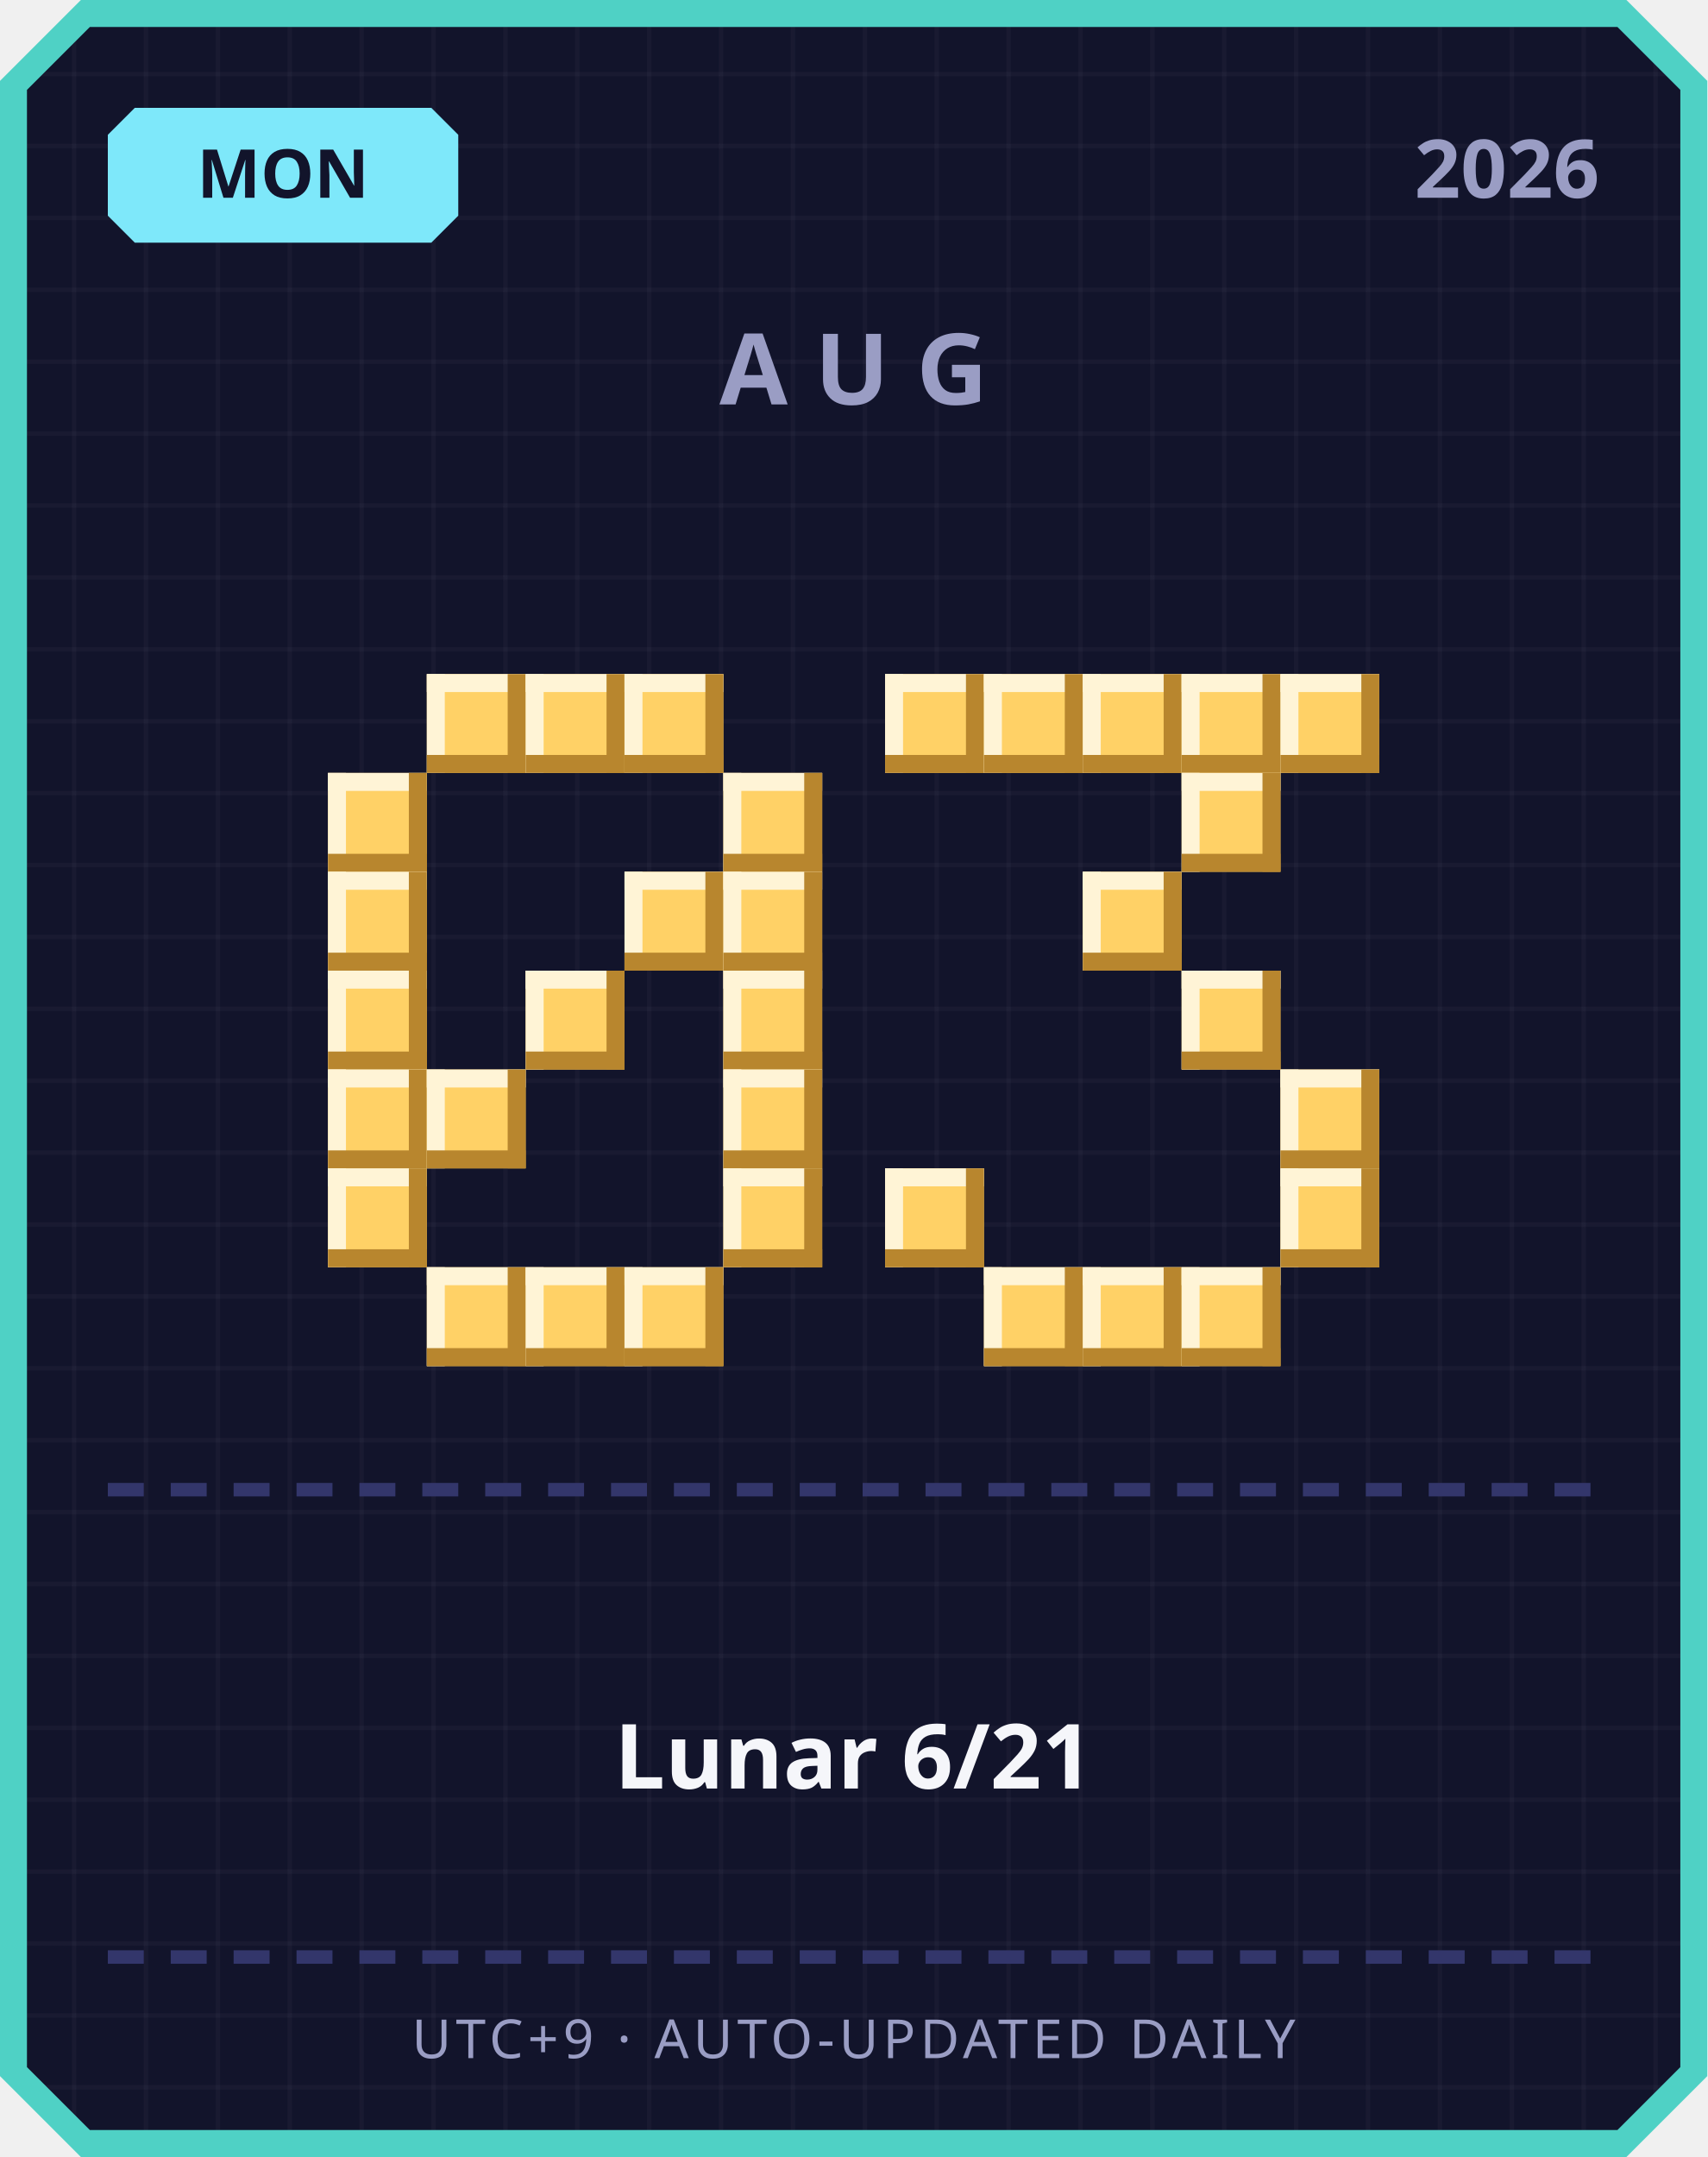
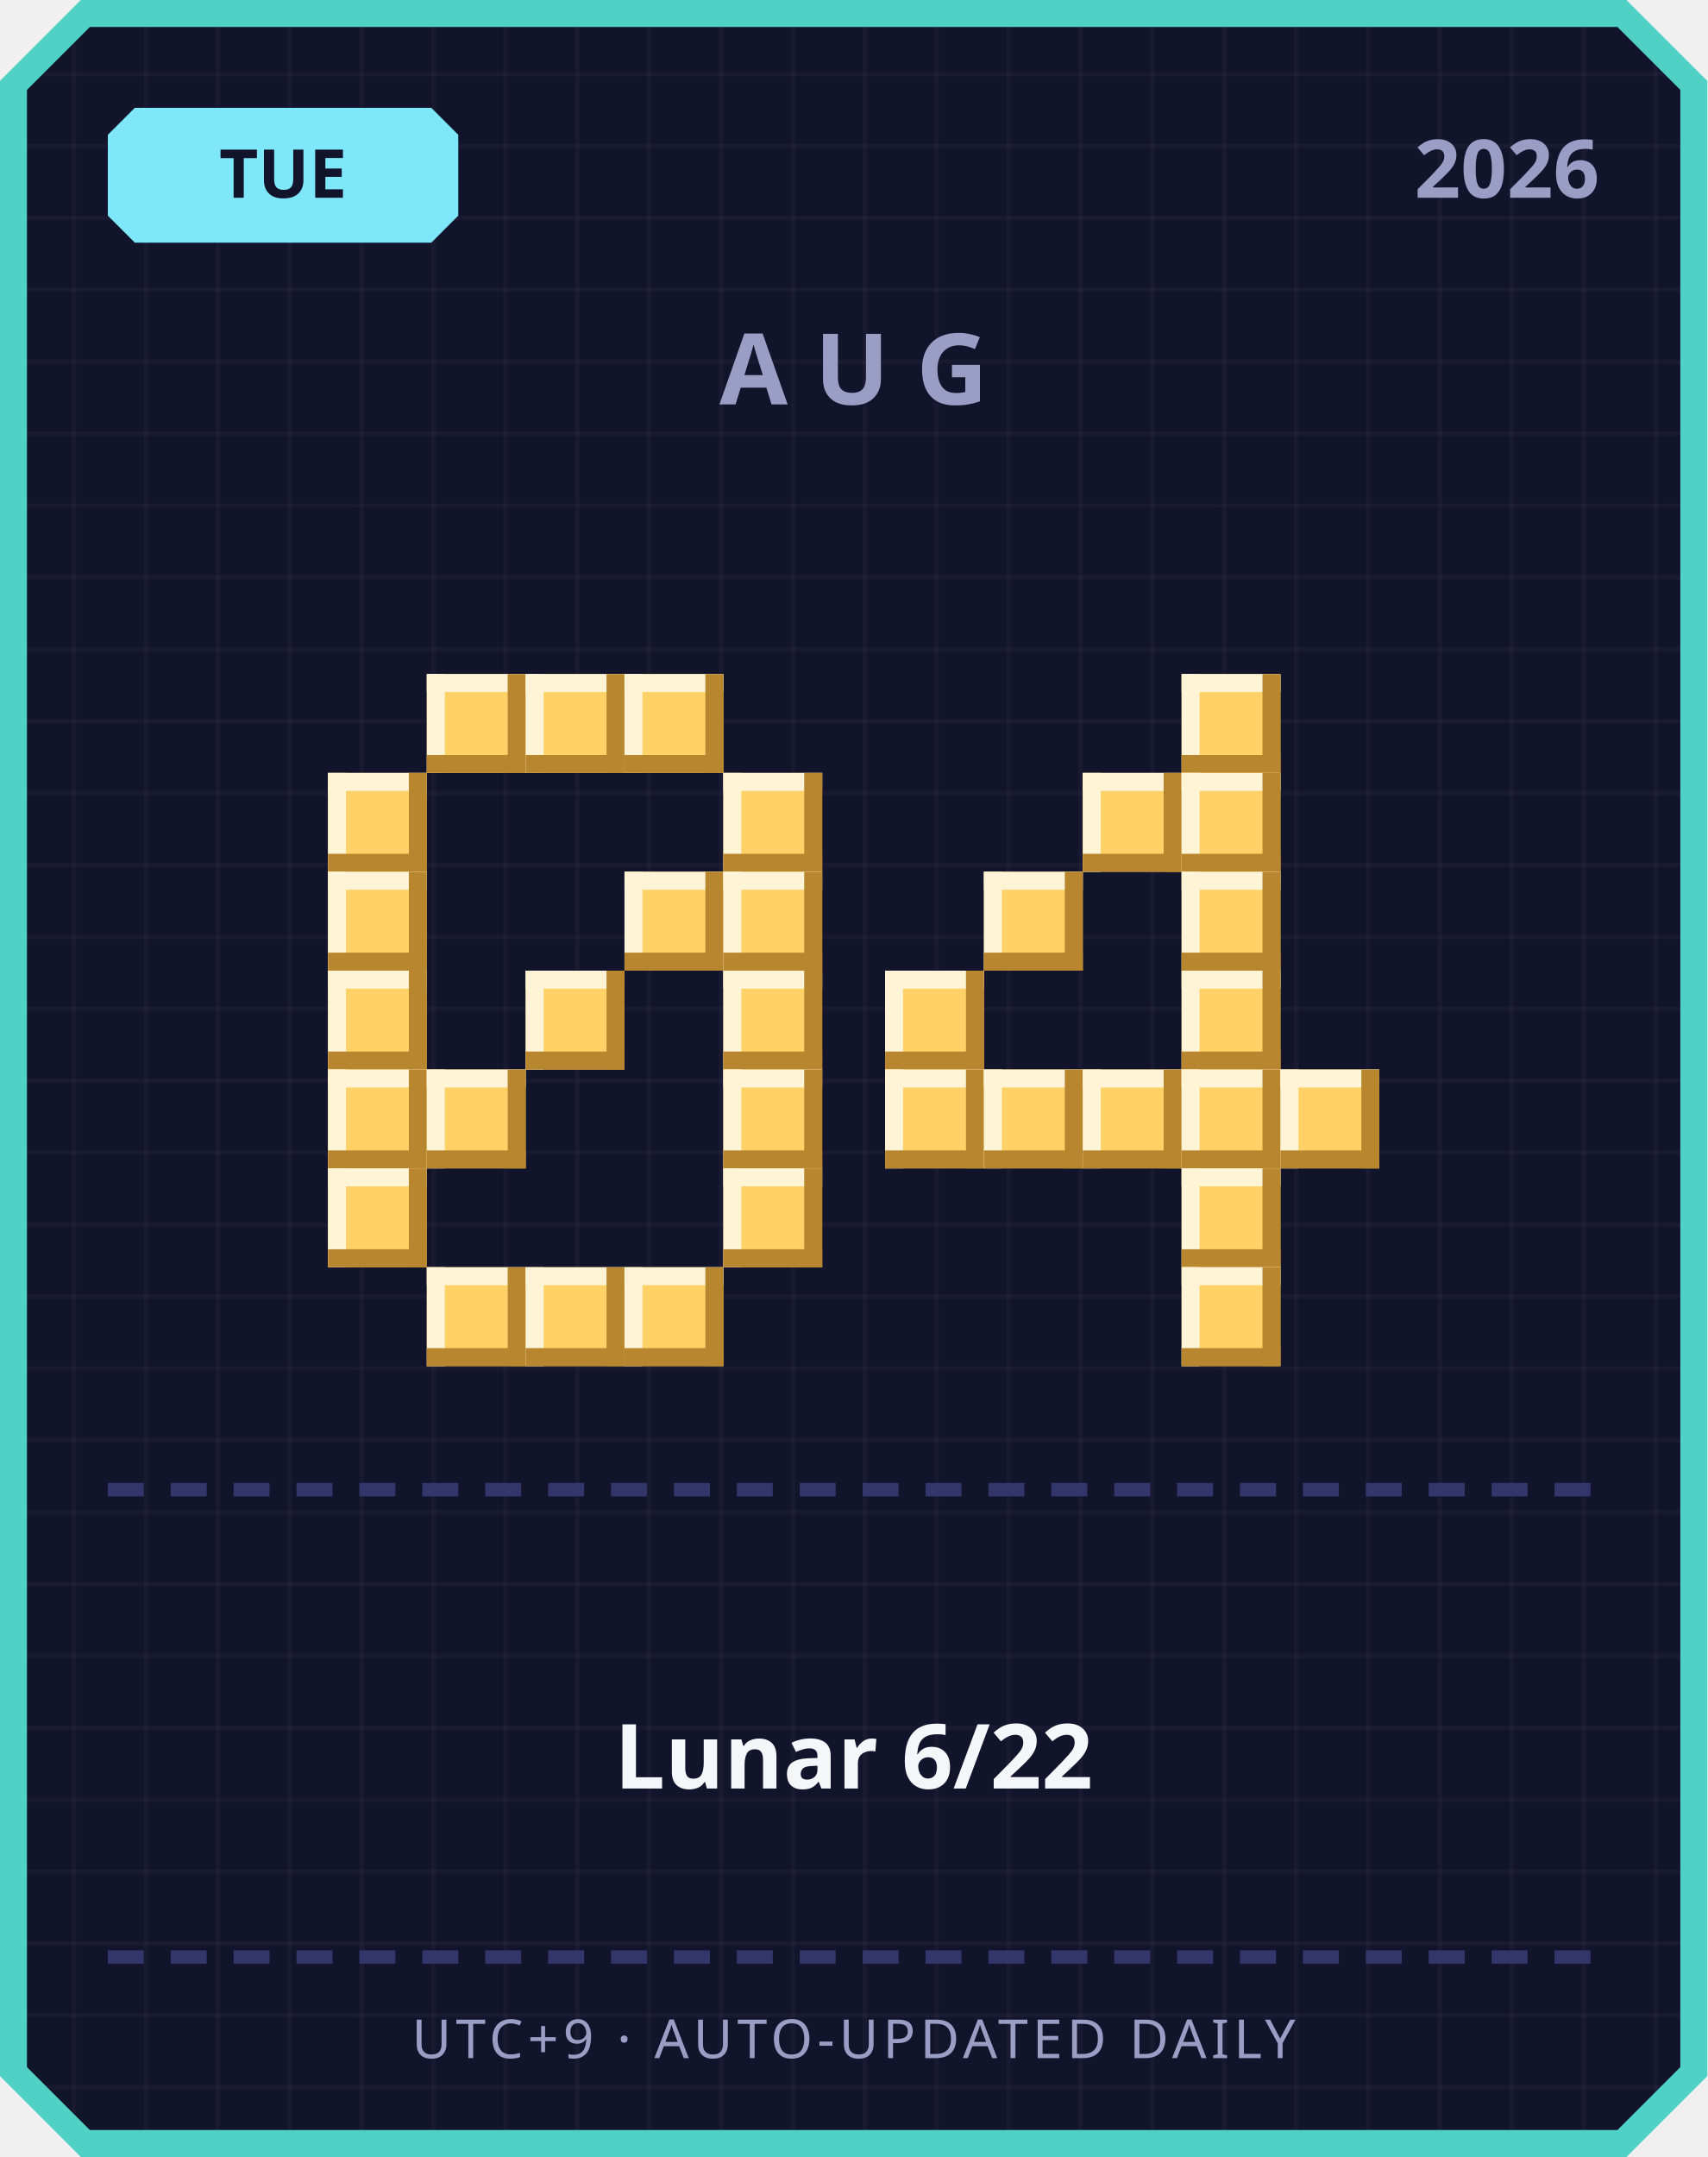
<svg xmlns="http://www.w3.org/2000/svg" width="380" height="480" viewBox="0 0 380 480">
  <defs>
    <pattern id="grid" width="16" height="16" patternUnits="userSpaceOnUse">
      <rect width="16" height="16" fill="#12142b" />
      <rect width="1" height="16" fill="#ffffff" opacity="0.03" />
      <rect width="16" height="1" fill="#ffffff" opacity="0.03" />
    </pattern>
  </defs>
  <path d="M 18,0 L 362,0 L 380,18 L 380,462 L 362,480 L 18,480 L 0,462 L 0,18 Z" fill="#4fd1c5" />
  <path d="M 20,6 L 360,6 L 374,20 L 374,460 L 360,474 L 20,474 L 6,460 L 6,20 Z" fill="url(#grid)" />
  <path d="M 30,24 L 96,24 L 102,30 L 102,48 L 96,54 L 30,54 L 24,48 L 24,30 Z" fill="#7ee8fa" />
-   <text x="63" y="44" text-anchor="middle" font-family="'Segoe UI', sans-serif" font-size="15" font-weight="700" fill="#12142b">MON</text>
+   <text x="63" y="44" text-anchor="middle" font-family="'Segoe UI', sans-serif" font-size="15" font-weight="700" fill="#12142b">TUE</text>
  <text x="356" y="44" text-anchor="end" font-family="'Segoe UI', sans-serif" font-size="18" font-weight="700" fill="#9a9dc4">2026</text>
  <text x="190" y="90" text-anchor="middle" font-family="'Segoe UI', sans-serif" font-size="22" font-weight="700" letter-spacing="6" fill="#9a9dc4">AUG</text>
  <rect x="95" y="150" width="22" height="22" fill="#ffd166" />
  <rect x="95" y="150" width="22" height="4" fill="#fff4d6" />
  <rect x="95" y="150" width="4" height="22" fill="#fff4d6" />
  <rect x="95" y="168" width="22" height="4" fill="#b8862e" />
  <rect x="113" y="150" width="4" height="22" fill="#b8862e" />
  <rect x="117" y="150" width="22" height="22" fill="#ffd166" />
  <rect x="117" y="150" width="22" height="4" fill="#fff4d6" />
  <rect x="117" y="150" width="4" height="22" fill="#fff4d6" />
  <rect x="117" y="168" width="22" height="4" fill="#b8862e" />
  <rect x="135" y="150" width="4" height="22" fill="#b8862e" />
  <rect x="139" y="150" width="22" height="22" fill="#ffd166" />
  <rect x="139" y="150" width="22" height="4" fill="#fff4d6" />
  <rect x="139" y="150" width="4" height="22" fill="#fff4d6" />
  <rect x="139" y="168" width="22" height="4" fill="#b8862e" />
  <rect x="157" y="150" width="4" height="22" fill="#b8862e" />
  <rect x="73" y="172" width="22" height="22" fill="#ffd166" />
  <rect x="73" y="172" width="22" height="4" fill="#fff4d6" />
  <rect x="73" y="172" width="4" height="22" fill="#fff4d6" />
  <rect x="73" y="190" width="22" height="4" fill="#b8862e" />
  <rect x="91" y="172" width="4" height="22" fill="#b8862e" />
  <rect x="161" y="172" width="22" height="22" fill="#ffd166" />
  <rect x="161" y="172" width="22" height="4" fill="#fff4d6" />
  <rect x="161" y="172" width="4" height="22" fill="#fff4d6" />
  <rect x="161" y="190" width="22" height="4" fill="#b8862e" />
  <rect x="179" y="172" width="4" height="22" fill="#b8862e" />
  <rect x="73" y="194" width="22" height="22" fill="#ffd166" />
  <rect x="73" y="194" width="22" height="4" fill="#fff4d6" />
  <rect x="73" y="194" width="4" height="22" fill="#fff4d6" />
  <rect x="73" y="212" width="22" height="4" fill="#b8862e" />
  <rect x="91" y="194" width="4" height="22" fill="#b8862e" />
  <rect x="139" y="194" width="22" height="22" fill="#ffd166" />
  <rect x="139" y="194" width="22" height="4" fill="#fff4d6" />
  <rect x="139" y="194" width="4" height="22" fill="#fff4d6" />
  <rect x="139" y="212" width="22" height="4" fill="#b8862e" />
  <rect x="157" y="194" width="4" height="22" fill="#b8862e" />
  <rect x="161" y="194" width="22" height="22" fill="#ffd166" />
  <rect x="161" y="194" width="22" height="4" fill="#fff4d6" />
  <rect x="161" y="194" width="4" height="22" fill="#fff4d6" />
  <rect x="161" y="212" width="22" height="4" fill="#b8862e" />
  <rect x="179" y="194" width="4" height="22" fill="#b8862e" />
  <rect x="73" y="216" width="22" height="22" fill="#ffd166" />
  <rect x="73" y="216" width="22" height="4" fill="#fff4d6" />
  <rect x="73" y="216" width="4" height="22" fill="#fff4d6" />
  <rect x="73" y="234" width="22" height="4" fill="#b8862e" />
  <rect x="91" y="216" width="4" height="22" fill="#b8862e" />
  <rect x="117" y="216" width="22" height="22" fill="#ffd166" />
  <rect x="117" y="216" width="22" height="4" fill="#fff4d6" />
  <rect x="117" y="216" width="4" height="22" fill="#fff4d6" />
  <rect x="117" y="234" width="22" height="4" fill="#b8862e" />
  <rect x="135" y="216" width="4" height="22" fill="#b8862e" />
  <rect x="161" y="216" width="22" height="22" fill="#ffd166" />
  <rect x="161" y="216" width="22" height="4" fill="#fff4d6" />
  <rect x="161" y="216" width="4" height="22" fill="#fff4d6" />
  <rect x="161" y="234" width="22" height="4" fill="#b8862e" />
  <rect x="179" y="216" width="4" height="22" fill="#b8862e" />
  <rect x="73" y="238" width="22" height="22" fill="#ffd166" />
  <rect x="73" y="238" width="22" height="4" fill="#fff4d6" />
  <rect x="73" y="238" width="4" height="22" fill="#fff4d6" />
  <rect x="73" y="256" width="22" height="4" fill="#b8862e" />
  <rect x="91" y="238" width="4" height="22" fill="#b8862e" />
  <rect x="95" y="238" width="22" height="22" fill="#ffd166" />
  <rect x="95" y="238" width="22" height="4" fill="#fff4d6" />
  <rect x="95" y="238" width="4" height="22" fill="#fff4d6" />
  <rect x="95" y="256" width="22" height="4" fill="#b8862e" />
  <rect x="113" y="238" width="4" height="22" fill="#b8862e" />
  <rect x="161" y="238" width="22" height="22" fill="#ffd166" />
  <rect x="161" y="238" width="22" height="4" fill="#fff4d6" />
  <rect x="161" y="238" width="4" height="22" fill="#fff4d6" />
  <rect x="161" y="256" width="22" height="4" fill="#b8862e" />
  <rect x="179" y="238" width="4" height="22" fill="#b8862e" />
  <rect x="73" y="260" width="22" height="22" fill="#ffd166" />
  <rect x="73" y="260" width="22" height="4" fill="#fff4d6" />
  <rect x="73" y="260" width="4" height="22" fill="#fff4d6" />
  <rect x="73" y="278" width="22" height="4" fill="#b8862e" />
  <rect x="91" y="260" width="4" height="22" fill="#b8862e" />
  <rect x="161" y="260" width="22" height="22" fill="#ffd166" />
  <rect x="161" y="260" width="22" height="4" fill="#fff4d6" />
  <rect x="161" y="260" width="4" height="22" fill="#fff4d6" />
  <rect x="161" y="278" width="22" height="4" fill="#b8862e" />
  <rect x="179" y="260" width="4" height="22" fill="#b8862e" />
  <rect x="95" y="282" width="22" height="22" fill="#ffd166" />
  <rect x="95" y="282" width="22" height="4" fill="#fff4d6" />
  <rect x="95" y="282" width="4" height="22" fill="#fff4d6" />
  <rect x="95" y="300" width="22" height="4" fill="#b8862e" />
  <rect x="113" y="282" width="4" height="22" fill="#b8862e" />
  <rect x="117" y="282" width="22" height="22" fill="#ffd166" />
  <rect x="117" y="282" width="22" height="4" fill="#fff4d6" />
  <rect x="117" y="282" width="4" height="22" fill="#fff4d6" />
  <rect x="117" y="300" width="22" height="4" fill="#b8862e" />
  <rect x="135" y="282" width="4" height="22" fill="#b8862e" />
  <rect x="139" y="282" width="22" height="22" fill="#ffd166" />
  <rect x="139" y="282" width="22" height="4" fill="#fff4d6" />
  <rect x="139" y="282" width="4" height="22" fill="#fff4d6" />
  <rect x="139" y="300" width="22" height="4" fill="#b8862e" />
  <rect x="157" y="282" width="4" height="22" fill="#b8862e" />
-   <rect x="197" y="150" width="22" height="22" fill="#ffd166" />
-   <rect x="197" y="150" width="22" height="4" fill="#fff4d6" />
-   <rect x="197" y="150" width="4" height="22" fill="#fff4d6" />
-   <rect x="197" y="168" width="22" height="4" fill="#b8862e" />
-   <rect x="215" y="150" width="4" height="22" fill="#b8862e" />
-   <rect x="219" y="150" width="22" height="22" fill="#ffd166" />
-   <rect x="219" y="150" width="22" height="4" fill="#fff4d6" />
-   <rect x="219" y="150" width="4" height="22" fill="#fff4d6" />
-   <rect x="219" y="168" width="22" height="4" fill="#b8862e" />
-   <rect x="237" y="150" width="4" height="22" fill="#b8862e" />
-   <rect x="241" y="150" width="22" height="22" fill="#ffd166" />
-   <rect x="241" y="150" width="22" height="4" fill="#fff4d6" />
-   <rect x="241" y="150" width="4" height="22" fill="#fff4d6" />
-   <rect x="241" y="168" width="22" height="4" fill="#b8862e" />
-   <rect x="259" y="150" width="4" height="22" fill="#b8862e" />
  <rect x="263" y="150" width="22" height="22" fill="#ffd166" />
  <rect x="263" y="150" width="22" height="4" fill="#fff4d6" />
  <rect x="263" y="150" width="4" height="22" fill="#fff4d6" />
  <rect x="263" y="168" width="22" height="4" fill="#b8862e" />
  <rect x="281" y="150" width="4" height="22" fill="#b8862e" />
-   <rect x="285" y="150" width="22" height="22" fill="#ffd166" />
-   <rect x="285" y="150" width="22" height="4" fill="#fff4d6" />
-   <rect x="285" y="150" width="4" height="22" fill="#fff4d6" />
-   <rect x="285" y="168" width="22" height="4" fill="#b8862e" />
-   <rect x="303" y="150" width="4" height="22" fill="#b8862e" />
+   <rect x="241" y="172" width="22" height="22" fill="#ffd166" />
+   <rect x="241" y="172" width="22" height="4" fill="#fff4d6" />
+   <rect x="241" y="172" width="4" height="22" fill="#fff4d6" />
+   <rect x="241" y="190" width="22" height="4" fill="#b8862e" />
+   <rect x="259" y="172" width="4" height="22" fill="#b8862e" />
  <rect x="263" y="172" width="22" height="22" fill="#ffd166" />
  <rect x="263" y="172" width="22" height="4" fill="#fff4d6" />
  <rect x="263" y="172" width="4" height="22" fill="#fff4d6" />
  <rect x="263" y="190" width="22" height="4" fill="#b8862e" />
  <rect x="281" y="172" width="4" height="22" fill="#b8862e" />
-   <rect x="241" y="194" width="22" height="22" fill="#ffd166" />
-   <rect x="241" y="194" width="22" height="4" fill="#fff4d6" />
-   <rect x="241" y="194" width="4" height="22" fill="#fff4d6" />
-   <rect x="241" y="212" width="22" height="4" fill="#b8862e" />
-   <rect x="259" y="194" width="4" height="22" fill="#b8862e" />
+   <rect x="219" y="194" width="22" height="22" fill="#ffd166" />
+   <rect x="219" y="194" width="22" height="4" fill="#fff4d6" />
+   <rect x="219" y="194" width="4" height="22" fill="#fff4d6" />
+   <rect x="219" y="212" width="22" height="4" fill="#b8862e" />
+   <rect x="237" y="194" width="4" height="22" fill="#b8862e" />
+   <rect x="263" y="194" width="22" height="22" fill="#ffd166" />
+   <rect x="263" y="194" width="22" height="4" fill="#fff4d6" />
+   <rect x="263" y="194" width="4" height="22" fill="#fff4d6" />
+   <rect x="263" y="212" width="22" height="4" fill="#b8862e" />
+   <rect x="281" y="194" width="4" height="22" fill="#b8862e" />
+   <rect x="197" y="216" width="22" height="22" fill="#ffd166" />
+   <rect x="197" y="216" width="22" height="4" fill="#fff4d6" />
+   <rect x="197" y="216" width="4" height="22" fill="#fff4d6" />
+   <rect x="197" y="234" width="22" height="4" fill="#b8862e" />
+   <rect x="215" y="216" width="4" height="22" fill="#b8862e" />
  <rect x="263" y="216" width="22" height="22" fill="#ffd166" />
  <rect x="263" y="216" width="22" height="4" fill="#fff4d6" />
  <rect x="263" y="216" width="4" height="22" fill="#fff4d6" />
  <rect x="263" y="234" width="22" height="4" fill="#b8862e" />
  <rect x="281" y="216" width="4" height="22" fill="#b8862e" />
+   <rect x="197" y="238" width="22" height="22" fill="#ffd166" />
+   <rect x="197" y="238" width="22" height="4" fill="#fff4d6" />
+   <rect x="197" y="238" width="4" height="22" fill="#fff4d6" />
+   <rect x="197" y="256" width="22" height="4" fill="#b8862e" />
+   <rect x="215" y="238" width="4" height="22" fill="#b8862e" />
+   <rect x="219" y="238" width="22" height="22" fill="#ffd166" />
+   <rect x="219" y="238" width="22" height="4" fill="#fff4d6" />
+   <rect x="219" y="238" width="4" height="22" fill="#fff4d6" />
+   <rect x="219" y="256" width="22" height="4" fill="#b8862e" />
+   <rect x="237" y="238" width="4" height="22" fill="#b8862e" />
+   <rect x="241" y="238" width="22" height="22" fill="#ffd166" />
+   <rect x="241" y="238" width="22" height="4" fill="#fff4d6" />
+   <rect x="241" y="238" width="4" height="22" fill="#fff4d6" />
+   <rect x="241" y="256" width="22" height="4" fill="#b8862e" />
+   <rect x="259" y="238" width="4" height="22" fill="#b8862e" />
+   <rect x="263" y="238" width="22" height="22" fill="#ffd166" />
+   <rect x="263" y="238" width="22" height="4" fill="#fff4d6" />
+   <rect x="263" y="238" width="4" height="22" fill="#fff4d6" />
+   <rect x="263" y="256" width="22" height="4" fill="#b8862e" />
+   <rect x="281" y="238" width="4" height="22" fill="#b8862e" />
  <rect x="285" y="238" width="22" height="22" fill="#ffd166" />
  <rect x="285" y="238" width="22" height="4" fill="#fff4d6" />
  <rect x="285" y="238" width="4" height="22" fill="#fff4d6" />
  <rect x="285" y="256" width="22" height="4" fill="#b8862e" />
  <rect x="303" y="238" width="4" height="22" fill="#b8862e" />
-   <rect x="197" y="260" width="22" height="22" fill="#ffd166" />
-   <rect x="197" y="260" width="22" height="4" fill="#fff4d6" />
-   <rect x="197" y="260" width="4" height="22" fill="#fff4d6" />
-   <rect x="197" y="278" width="22" height="4" fill="#b8862e" />
-   <rect x="215" y="260" width="4" height="22" fill="#b8862e" />
-   <rect x="285" y="260" width="22" height="22" fill="#ffd166" />
-   <rect x="285" y="260" width="22" height="4" fill="#fff4d6" />
-   <rect x="285" y="260" width="4" height="22" fill="#fff4d6" />
-   <rect x="285" y="278" width="22" height="4" fill="#b8862e" />
-   <rect x="303" y="260" width="4" height="22" fill="#b8862e" />
-   <rect x="219" y="282" width="22" height="22" fill="#ffd166" />
-   <rect x="219" y="282" width="22" height="4" fill="#fff4d6" />
-   <rect x="219" y="282" width="4" height="22" fill="#fff4d6" />
-   <rect x="219" y="300" width="22" height="4" fill="#b8862e" />
-   <rect x="237" y="282" width="4" height="22" fill="#b8862e" />
-   <rect x="241" y="282" width="22" height="22" fill="#ffd166" />
-   <rect x="241" y="282" width="22" height="4" fill="#fff4d6" />
-   <rect x="241" y="282" width="4" height="22" fill="#fff4d6" />
-   <rect x="241" y="300" width="22" height="4" fill="#b8862e" />
-   <rect x="259" y="282" width="4" height="22" fill="#b8862e" />
+   <rect x="263" y="260" width="22" height="22" fill="#ffd166" />
+   <rect x="263" y="260" width="22" height="4" fill="#fff4d6" />
+   <rect x="263" y="260" width="4" height="22" fill="#fff4d6" />
+   <rect x="263" y="278" width="22" height="4" fill="#b8862e" />
+   <rect x="281" y="260" width="4" height="22" fill="#b8862e" />
  <rect x="263" y="282" width="22" height="22" fill="#ffd166" />
  <rect x="263" y="282" width="22" height="4" fill="#fff4d6" />
  <rect x="263" y="282" width="4" height="22" fill="#fff4d6" />
  <rect x="263" y="300" width="22" height="4" fill="#b8862e" />
  <rect x="281" y="282" width="4" height="22" fill="#b8862e" />
  <rect x="24" y="330" width="8" height="3" fill="#33366b" />
  <rect x="38" y="330" width="8" height="3" fill="#33366b" />
  <rect x="52" y="330" width="8" height="3" fill="#33366b" />
  <rect x="66" y="330" width="8" height="3" fill="#33366b" />
  <rect x="80" y="330" width="8" height="3" fill="#33366b" />
  <rect x="94" y="330" width="8" height="3" fill="#33366b" />
  <rect x="108" y="330" width="8" height="3" fill="#33366b" />
  <rect x="122" y="330" width="8" height="3" fill="#33366b" />
  <rect x="136" y="330" width="8" height="3" fill="#33366b" />
  <rect x="150" y="330" width="8" height="3" fill="#33366b" />
  <rect x="164" y="330" width="8" height="3" fill="#33366b" />
  <rect x="178" y="330" width="8" height="3" fill="#33366b" />
  <rect x="192" y="330" width="8" height="3" fill="#33366b" />
  <rect x="206" y="330" width="8" height="3" fill="#33366b" />
  <rect x="220" y="330" width="8" height="3" fill="#33366b" />
  <rect x="234" y="330" width="8" height="3" fill="#33366b" />
  <rect x="248" y="330" width="8" height="3" fill="#33366b" />
  <rect x="262" y="330" width="8" height="3" fill="#33366b" />
  <rect x="276" y="330" width="8" height="3" fill="#33366b" />
  <rect x="290" y="330" width="8" height="3" fill="#33366b" />
  <rect x="304" y="330" width="8" height="3" fill="#33366b" />
  <rect x="318" y="330" width="8" height="3" fill="#33366b" />
  <rect x="332" y="330" width="8" height="3" fill="#33366b" />
  <rect x="346" y="330" width="8" height="3" fill="#33366b" />
-   <text x="190" y="398" text-anchor="middle" font-family="'Segoe UI', 'Microsoft JhengHei', sans-serif" font-size="20" font-weight="700" fill="#f5f6fa">Lunar 6/21</text>
+   <text x="190" y="398" text-anchor="middle" font-family="'Segoe UI', 'Microsoft JhengHei', sans-serif" font-size="20" font-weight="700" fill="#f5f6fa">Lunar 6/22</text>
  <rect x="24" y="434" width="8" height="3" fill="#33366b" />
  <rect x="38" y="434" width="8" height="3" fill="#33366b" />
  <rect x="52" y="434" width="8" height="3" fill="#33366b" />
  <rect x="66" y="434" width="8" height="3" fill="#33366b" />
  <rect x="80" y="434" width="8" height="3" fill="#33366b" />
  <rect x="94" y="434" width="8" height="3" fill="#33366b" />
  <rect x="108" y="434" width="8" height="3" fill="#33366b" />
  <rect x="122" y="434" width="8" height="3" fill="#33366b" />
  <rect x="136" y="434" width="8" height="3" fill="#33366b" />
  <rect x="150" y="434" width="8" height="3" fill="#33366b" />
  <rect x="164" y="434" width="8" height="3" fill="#33366b" />
  <rect x="178" y="434" width="8" height="3" fill="#33366b" />
  <rect x="192" y="434" width="8" height="3" fill="#33366b" />
  <rect x="206" y="434" width="8" height="3" fill="#33366b" />
  <rect x="220" y="434" width="8" height="3" fill="#33366b" />
  <rect x="234" y="434" width="8" height="3" fill="#33366b" />
  <rect x="248" y="434" width="8" height="3" fill="#33366b" />
  <rect x="262" y="434" width="8" height="3" fill="#33366b" />
  <rect x="276" y="434" width="8" height="3" fill="#33366b" />
  <rect x="290" y="434" width="8" height="3" fill="#33366b" />
  <rect x="304" y="434" width="8" height="3" fill="#33366b" />
  <rect x="318" y="434" width="8" height="3" fill="#33366b" />
  <rect x="332" y="434" width="8" height="3" fill="#33366b" />
  <rect x="346" y="434" width="8" height="3" fill="#33366b" />
  <text x="190" y="458" text-anchor="middle" font-family="'Segoe UI', sans-serif" font-size="12" letter-spacing="1" fill="#9a9dc4">UTC+9 · AUTO-UPDATED DAILY</text>
</svg>
